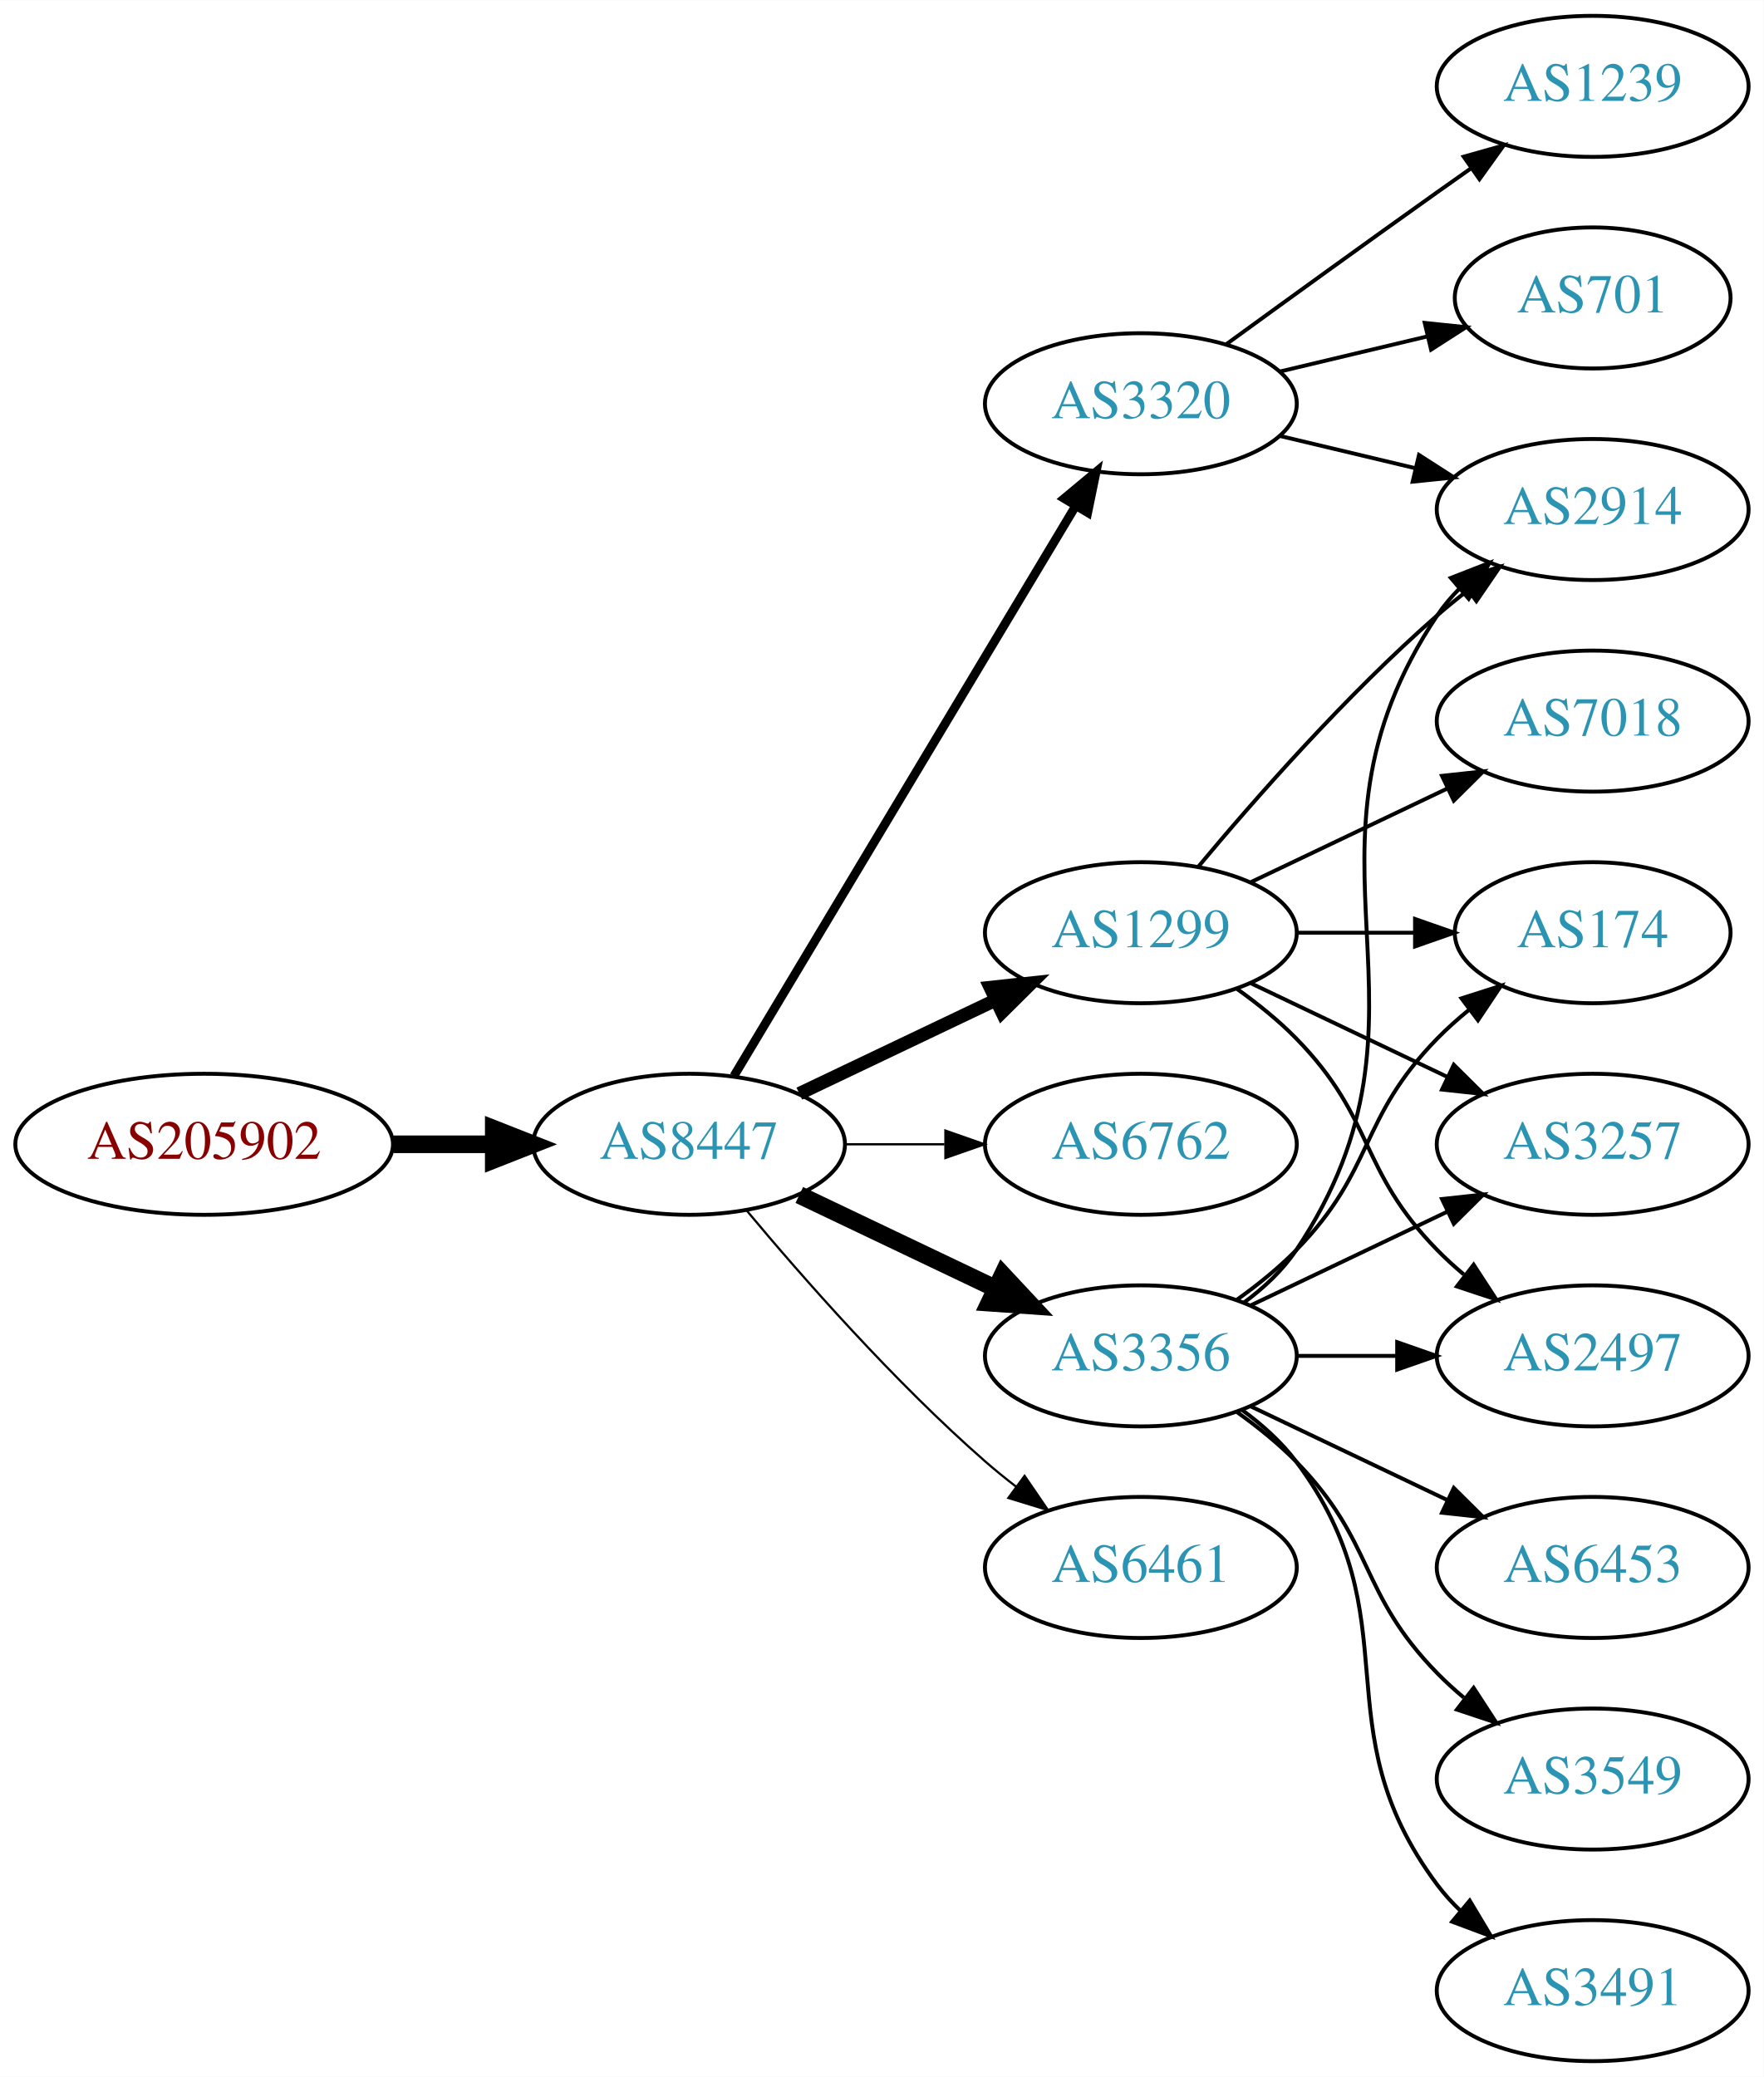
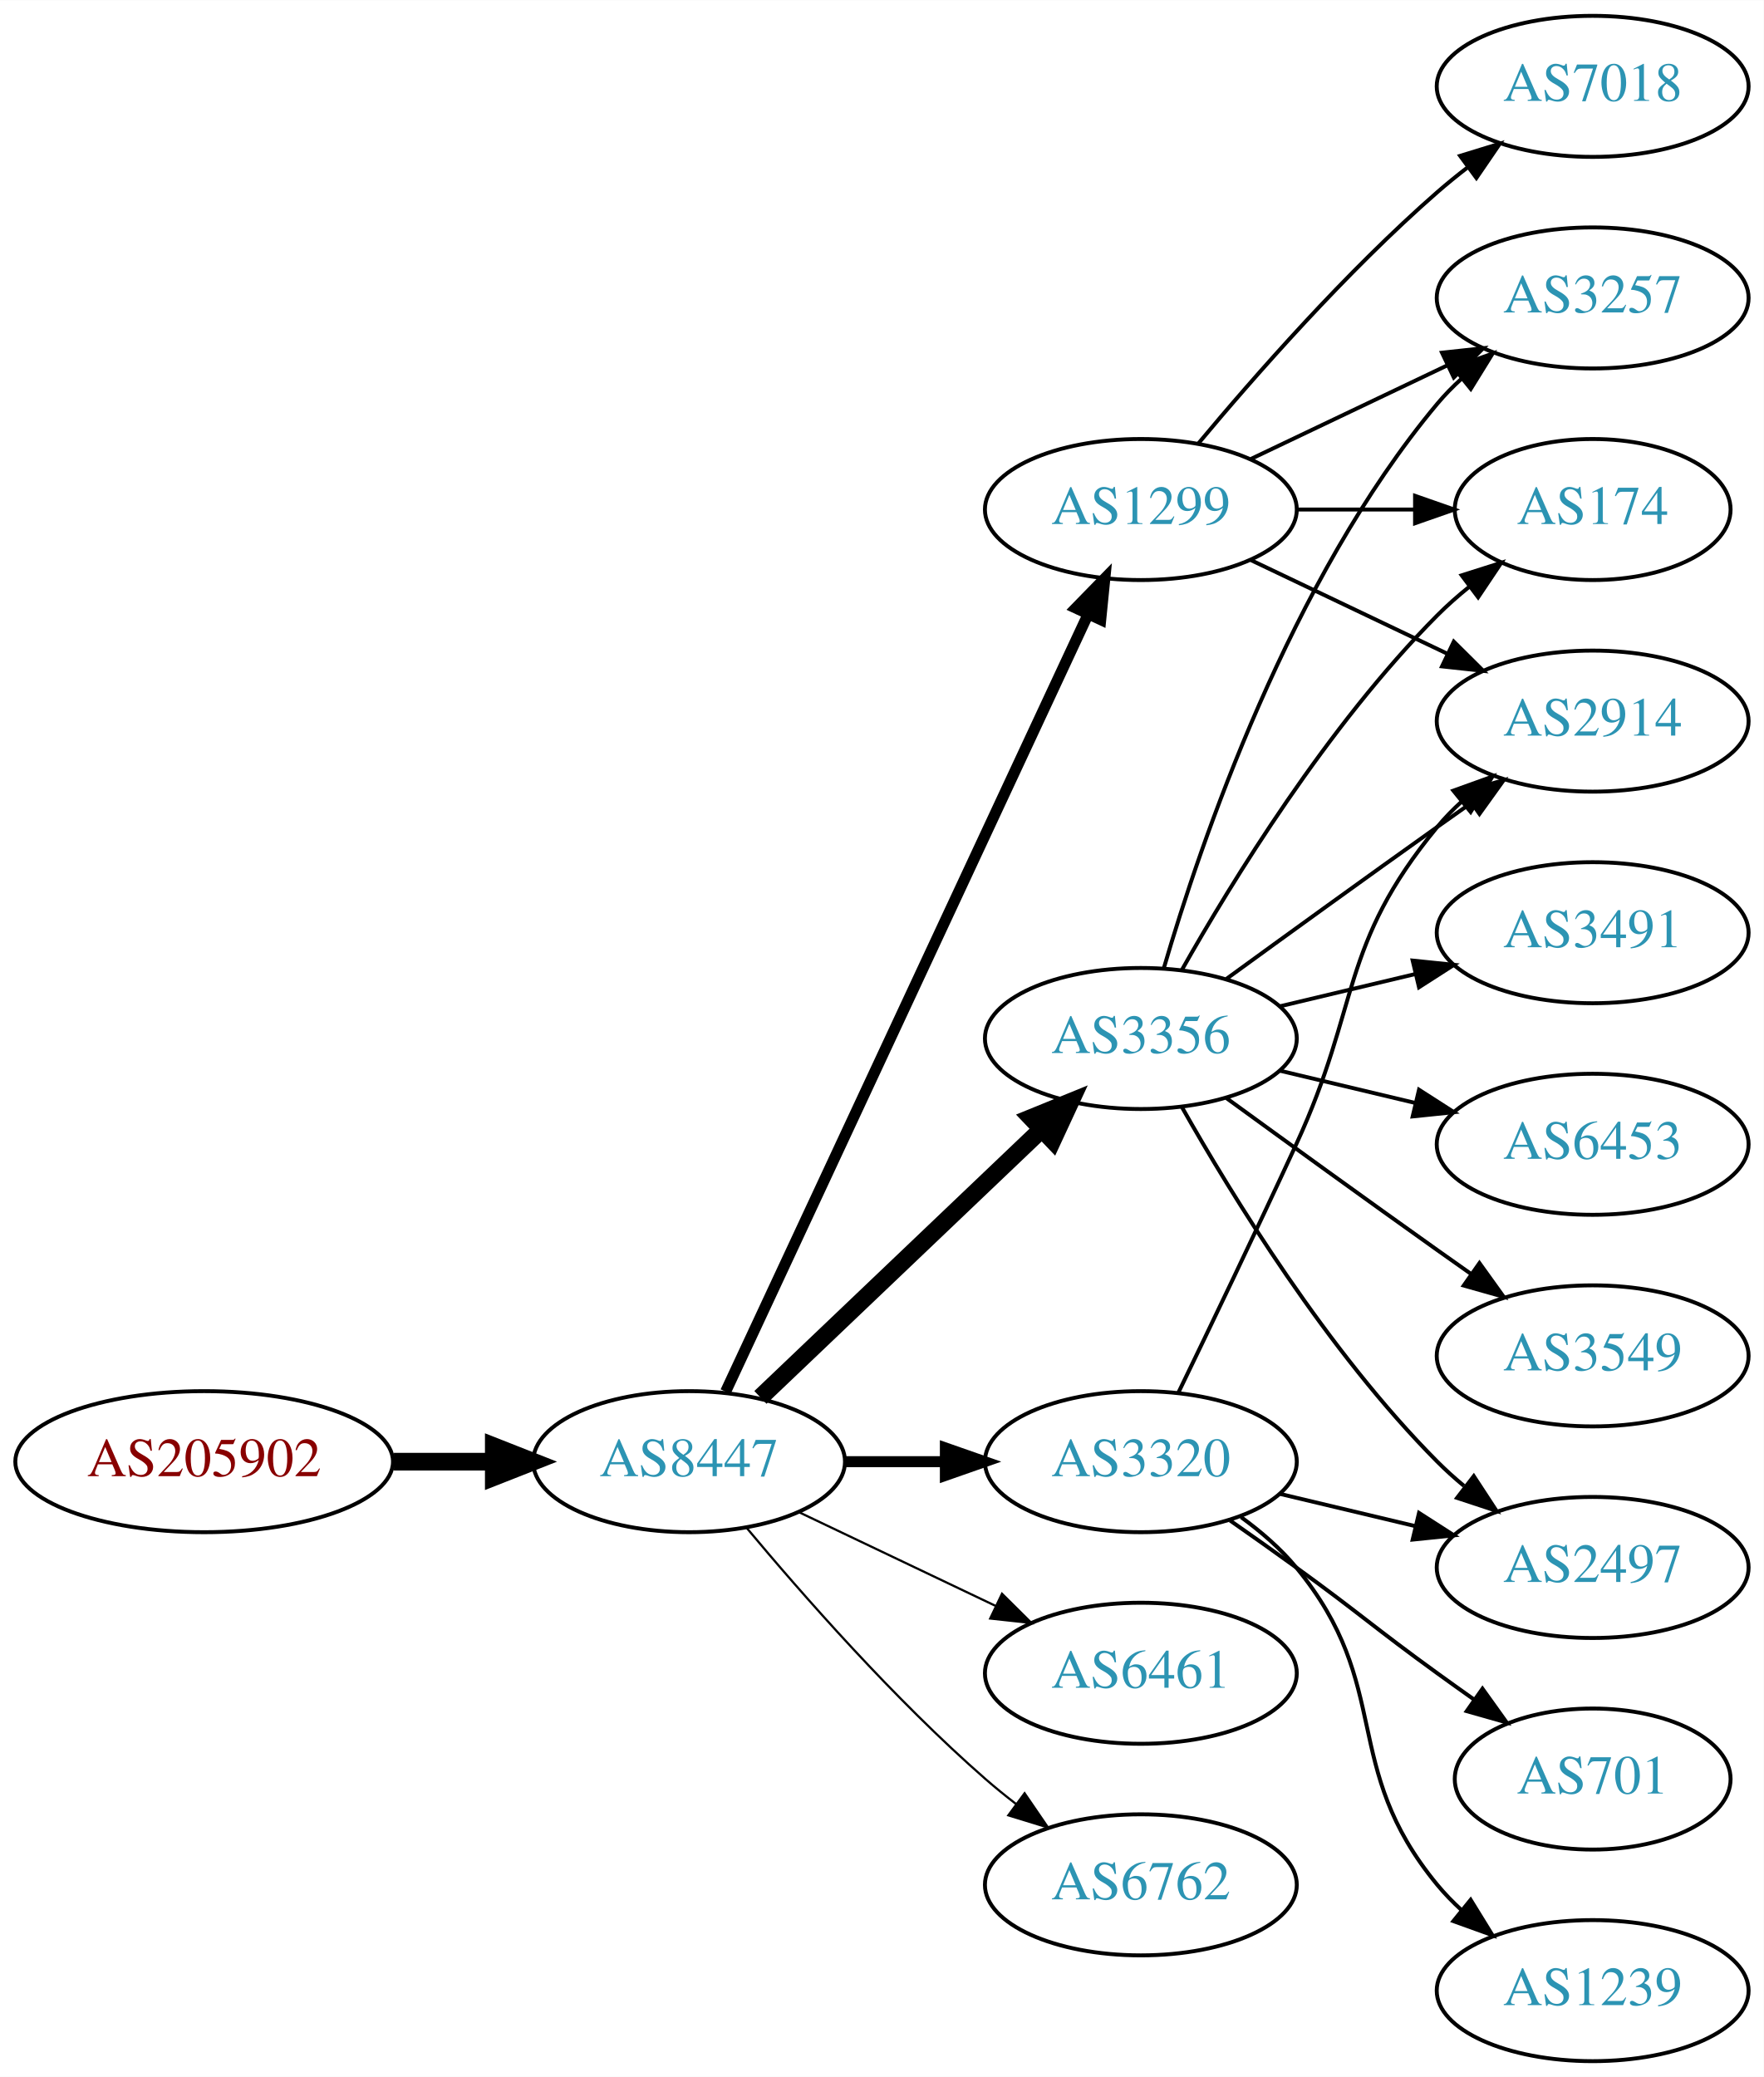
<svg xmlns="http://www.w3.org/2000/svg" xmlns:xlink="http://www.w3.org/1999/xlink" width="450pt" height="530pt" viewBox="0.00 0.00 450.07 530.00">
  <g id="graph0" class="graph" transform="scale(1 1) rotate(0) translate(4 526)">
    <polygon fill="white" stroke="none" points="-4,4 -4,-526 446.07,-526 446.07,4 -4,4" />
    <g id="node1" class="node">
      <g id="a_node1">
        <a xlink:href="/asn/205902" xlink:title="AS205902 ~ Alu Koenig Stahl GmbH [AT]">
-           <ellipse fill="#ffffff" stroke="black" cx="48.096" cy="-234" rx="48.192" ry="18" />
-           <text text-anchor="middle" x="48.096" y="-230.3" font-family="Times,serif" font-size="14.00" fill="#880000">AS205902</text>
+           <ellipse fill="#ffffff" stroke="black" cx="48.096" cy="-153" rx="48.192" ry="18" />
+           <text text-anchor="middle" x="48.096" y="-149.3" font-family="Times,serif" font-size="14.00" fill="#880000">AS205902</text>
        </a>
      </g>
    </g>
    <g id="node2" class="node">
      <g id="a_node2">
        <a xlink:href="/asn/8447" xlink:title="AS8447 ~ A1 Telekom Austria AG [AT]">
-           <ellipse fill="#ffffff" stroke="black" cx="171.838" cy="-234" rx="39.794" ry="18" />
-           <text text-anchor="middle" x="171.838" y="-230.3" font-family="Times,serif" font-size="14.00" fill="#2c94b3">AS8447</text>
+           <ellipse fill="#ffffff" stroke="black" cx="171.838" cy="-153" rx="39.794" ry="18" />
+           <text text-anchor="middle" x="171.838" y="-149.3" font-family="Times,serif" font-size="14.00" fill="#2c94b3">AS8447</text>
        </a>
      </g>
    </g>
    <g id="edge1" class="edge">
-       <path fill="none" stroke="black" stroke-width="4.5" d="M96.513,-234C104.867,-234 113.577,-234 121.969,-234" />
-       <polygon fill="black" stroke="black" stroke-width="4.5" points="122.004,-237.938 132.004,-234 122.004,-230.063 122.004,-237.938" />
+       <path fill="none" stroke="black" stroke-width="4.5" d="M96.513,-153C104.867,-153 113.577,-153 121.969,-153" />
+       <polygon fill="black" stroke="black" stroke-width="4.5" points="122.004,-156.938 132.004,-153 122.004,-149.063 122.004,-156.938" />
    </g>
    <g id="node3" class="node">
      <g id="a_node3">
-         <a xlink:href="/asn/3320" xlink:title="AS3320 ~ DTAG [DE]">
-           <ellipse fill="#ffffff" stroke="black" cx="287.131" cy="-423" rx="39.794" ry="18" />
-           <text text-anchor="middle" x="287.131" y="-419.3" font-family="Times,serif" font-size="14.00" fill="#2c94b3">AS3320</text>
+         <a xlink:href="/asn/1299" xlink:title="AS1299 ~ Telia Carrier [EU]">
+           <ellipse fill="#ffffff" stroke="black" cx="287.131" cy="-396" rx="39.794" ry="18" />
+           <text text-anchor="middle" x="287.131" y="-392.3" font-family="Times,serif" font-size="14.00" fill="#2c94b3">AS1299</text>
        </a>
      </g>
    </g>
    <g id="edge2" class="edge">
-       <path fill="none" stroke="black" stroke-width="2.25" d="M183.293,-251.442C203.274,-284.775 246.98,-357.686 270.465,-396.866" />
-       <polygon fill="black" stroke="black" stroke-width="2.25" points="267.558,-398.823 275.701,-405.6 273.561,-395.224 267.558,-398.823" />
+       <path fill="none" stroke="black" stroke-width="2.812" d="M181.169,-170.868C200.858,-213.101 250.358,-319.272 273.649,-369.227" />
+       <polygon fill="black" stroke="black" stroke-width="2.812" points="270.543,-370.849 277.941,-378.433 276.887,-367.891 270.543,-370.849" />
    </g>
    <g id="node4" class="node">
      <g id="a_node4">
-         <a xlink:href="/asn/1299" xlink:title="AS1299 ~ Telia Carrier [EU]">
-           <ellipse fill="#ffffff" stroke="black" cx="287.131" cy="-288" rx="39.794" ry="18" />
-           <text text-anchor="middle" x="287.131" y="-284.3" font-family="Times,serif" font-size="14.00" fill="#2c94b3">AS1299</text>
+         <a xlink:href="/asn/3356" xlink:title="AS3356 ~ Level 3 Parent, LLC [US]">
+           <ellipse fill="#ffffff" stroke="black" cx="287.131" cy="-261" rx="39.794" ry="18" />
+           <text text-anchor="middle" x="287.131" y="-257.3" font-family="Times,serif" font-size="14.00" fill="#2c94b3">AS3356</text>
        </a>
      </g>
    </g>
    <g id="edge3" class="edge">
-       <path fill="none" stroke="black" stroke-width="3.375" d="M199.974,-246.934C214.968,-254.081 233.789,-263.052 250.013,-270.785" />
-       <polygon fill="black" stroke="black" stroke-width="3.375" points="248.683,-274.028 259.216,-275.171 251.695,-267.709 248.683,-274.028" />
+       <path fill="none" stroke="black" stroke-width="4.5" d="M190.045,-169.403C209.12,-187.587 240.04,-217.063 261.638,-237.651" />
+       <polygon fill="black" stroke="black" stroke-width="4.5" points="259.178,-240.747 269.133,-244.797 264.612,-235.047 259.178,-240.747" />
    </g>
    <g id="node5" class="node">
      <g id="a_node5">
-         <a xlink:href="/asn/6762" xlink:title="AS6762 ~ TELECOM ITALIA SPARKLE S.p.A. [IT]">
-           <ellipse fill="#ffffff" stroke="black" cx="287.131" cy="-234" rx="39.794" ry="18" />
-           <text text-anchor="middle" x="287.131" y="-230.3" font-family="Times,serif" font-size="14.00" fill="#2c94b3">AS6762</text>
+         <a xlink:href="/asn/3320" xlink:title="AS3320 ~ DTAG [DE]">
+           <ellipse fill="#ffffff" stroke="black" cx="287.131" cy="-153" rx="39.794" ry="18" />
+           <text text-anchor="middle" x="287.131" y="-149.3" font-family="Times,serif" font-size="14.00" fill="#2c94b3">AS3320</text>
        </a>
      </g>
    </g>
    <g id="edge4" class="edge">
-       <path fill="none" stroke="black" stroke-width="0.562" d="M211.51,-234C219.713,-234 228.477,-234 237.009,-234" />
-       <polygon fill="black" stroke="black" stroke-width="0.562" points="237.248,-237.5 247.248,-234 237.248,-230.5 237.248,-237.5" />
+       <path fill="none" stroke="black" stroke-width="2.812" d="M211.51,-153C219.713,-153 228.477,-153 237.009,-153" />
+       <polygon fill="black" stroke="black" stroke-width="2.812" points="237.248,-156.5 247.248,-153 237.248,-149.5 237.248,-156.5" />
    </g>
    <g id="node6" class="node">
      <g id="a_node6">
-         <a xlink:href="/asn/3356" xlink:title="AS3356 ~ Level 3 Parent, LLC [US]">
-           <ellipse fill="#ffffff" stroke="black" cx="287.131" cy="-180" rx="39.794" ry="18" />
-           <text text-anchor="middle" x="287.131" y="-176.3" font-family="Times,serif" font-size="14.00" fill="#2c94b3">AS3356</text>
+         <a xlink:href="/asn/6461" xlink:title="AS6461 ~ Zayo Bandwidth [US]">
+           <ellipse fill="#ffffff" stroke="black" cx="287.131" cy="-99" rx="39.794" ry="18" />
+           <text text-anchor="middle" x="287.131" y="-95.3" font-family="Times,serif" font-size="14.00" fill="#2c94b3">AS6461</text>
        </a>
      </g>
    </g>
    <g id="edge5" class="edge">
-       <path fill="none" stroke="black" stroke-width="4.5" d="M199.974,-221.066C214.968,-213.919 233.789,-204.948 250.013,-197.215" />
-       <polygon fill="black" stroke="black" stroke-width="4.5" points="251.883,-200.686 259.216,-192.829 248.495,-193.577 251.883,-200.686" />
+       <path fill="none" stroke="black" stroke-width="0.562" d="M199.974,-140.066C214.968,-132.919 233.789,-123.948 250.013,-116.215" />
+       <polygon fill="black" stroke="black" stroke-width="0.562" points="251.695,-119.291 259.216,-111.829 248.683,-112.972 251.695,-119.291" />
    </g>
    <g id="node7" class="node">
      <g id="a_node7">
-         <a xlink:href="/asn/6461" xlink:title="AS6461 ~ Zayo Bandwidth [US]">
-           <ellipse fill="#ffffff" stroke="black" cx="287.131" cy="-126" rx="39.794" ry="18" />
-           <text text-anchor="middle" x="287.131" y="-122.3" font-family="Times,serif" font-size="14.00" fill="#2c94b3">AS6461</text>
+         <a xlink:href="/asn/6762" xlink:title="AS6762 ~ TELECOM ITALIA SPARKLE S.p.A. [IT]">
+           <ellipse fill="#ffffff" stroke="black" cx="287.131" cy="-45" rx="39.794" ry="18" />
+           <text text-anchor="middle" x="287.131" y="-41.3" font-family="Times,serif" font-size="14.00" fill="#2c94b3">AS6762</text>
        </a>
      </g>
    </g>
    <g id="edge6" class="edge">
-       <path fill="none" stroke="black" stroke-width="0.562" d="M186.468,-217.183C200.751,-200.071 224.297,-173.255 247.484,-153 249.95,-150.846 252.589,-148.706 255.286,-146.628" />
-       <polygon fill="black" stroke="black" stroke-width="0.562" points="257.459,-149.375 263.44,-140.63 253.311,-143.736 257.459,-149.375" />
+       <path fill="none" stroke="black" stroke-width="0.562" d="M186.468,-136.183C200.751,-119.071 224.297,-92.255 247.484,-72 249.95,-69.846 252.589,-67.706 255.286,-65.628" />
+       <polygon fill="black" stroke="black" stroke-width="0.562" points="257.459,-68.375 263.44,-59.63 253.311,-62.736 257.459,-68.375" />
+     </g>
+     <g id="node8" class="node">
+       <g id="a_node8">
+         <a xlink:href="/asn/3257" xlink:title="AS3257 ~ GTT [DE]">
+           <ellipse fill="#ffffff" stroke="black" cx="402.424" cy="-450" rx="39.794" ry="18" />
+           <text text-anchor="middle" x="402.424" y="-446.3" font-family="Times,serif" font-size="14.00" fill="#2c94b3">AS3257</text>
+         </a>
+       </g>
+     </g>
+     <g id="edge7" class="edge">
+       <path fill="none" stroke="black" d="M315.267,-408.934C330.261,-416.081 349.082,-425.052 365.306,-432.785" />
+       <polygon fill="black" stroke="black" points="363.976,-436.028 374.509,-437.171 366.988,-429.709 363.976,-436.028" />
+     </g>
+     <g id="node9" class="node">
+       <g id="a_node9">
+         <a xlink:href="/asn/2914" xlink:title="AS2914 ~ NTT America, Inc. [US]">
+           <ellipse fill="#ffffff" stroke="black" cx="402.424" cy="-342" rx="39.794" ry="18" />
+           <text text-anchor="middle" x="402.424" y="-338.3" font-family="Times,serif" font-size="14.00" fill="#2c94b3">AS2914</text>
+         </a>
+       </g>
+     </g>
+     <g id="edge8" class="edge">
+       <path fill="none" stroke="black" d="M315.267,-383.066C330.261,-375.919 349.082,-366.948 365.306,-359.215" />
+       <polygon fill="black" stroke="black" points="366.988,-362.291 374.509,-354.829 363.976,-355.972 366.988,-362.291" />
    </g>
    <g id="node10" class="node">
      <g id="a_node10">
-         <a xlink:href="/asn/2914" xlink:title="AS2914 ~ NTT America, Inc. [US]">
-           <ellipse fill="#ffffff" stroke="black" cx="402.424" cy="-396" rx="39.794" ry="18" />
-           <text text-anchor="middle" x="402.424" y="-392.3" font-family="Times,serif" font-size="14.00" fill="#2c94b3">AS2914</text>
-         </a>
-       </g>
-     </g>
-     <g id="edge12" class="edge">
-       <path fill="none" stroke="black" d="M322.738,-414.752C333.609,-412.162 345.764,-409.265 357.206,-406.538" />
-       <polygon fill="black" stroke="black" points="358.112,-409.92 367.029,-404.197 356.49,-403.111 358.112,-409.92" />
-     </g>
-     <g id="node13" class="node">
-       <g id="a_node13">
-         <a xlink:href="/asn/1239" xlink:title="AS1239 ~ Sprint [US]">
-           <ellipse fill="#ffffff" stroke="black" cx="402.424" cy="-504" rx="39.794" ry="18" />
-           <text text-anchor="middle" x="402.424" y="-500.3" font-family="Times,serif" font-size="14.00" fill="#2c94b3">AS1239</text>
-         </a>
-       </g>
-     </g>
-     <g id="edge13" class="edge">
-       <path fill="none" stroke="black" d="M308.979,-438.222C323.913,-449.091 344.527,-464.025 362.777,-477 365.598,-479.005 368.541,-481.085 371.489,-483.159" />
-       <polygon fill="black" stroke="black" points="369.516,-486.05 379.714,-488.926 373.535,-480.319 369.516,-486.05" />
-     </g>
-     <g id="node14" class="node">
-       <g id="a_node14">
-         <a xlink:href="/asn/701" xlink:title="AS701 ~ UUNET [US]">
-           <ellipse fill="#ffffff" stroke="black" cx="402.424" cy="-450" rx="35.194" ry="18" />
-           <text text-anchor="middle" x="402.424" y="-446.3" font-family="Times,serif" font-size="14.00" fill="#2c94b3">AS701</text>
-         </a>
-       </g>
-     </g>
-     <g id="edge14" class="edge">
-       <path fill="none" stroke="black" d="M322.738,-431.248C334.533,-434.058 347.837,-437.229 360.105,-440.153" />
-       <polygon fill="black" stroke="black" points="359.571,-443.624 370.11,-442.537 361.194,-436.814 359.571,-443.624" />
-     </g>
-     <g id="node8" class="node">
-       <g id="a_node8">
        <a xlink:href="/asn/174" xlink:title="AS174 ~ Cogent Communications [US]">
-           <ellipse fill="#ffffff" stroke="black" cx="402.424" cy="-288" rx="35.194" ry="18" />
-           <text text-anchor="middle" x="402.424" y="-284.3" font-family="Times,serif" font-size="14.00" fill="#2c94b3">AS174</text>
-         </a>
-       </g>
-     </g>
-     <g id="edge7" class="edge">
-       <path fill="none" stroke="black" d="M326.803,-288C336.508,-288 346.999,-288 356.962,-288" />
-       <polygon fill="black" stroke="black" points="357.098,-291.5 367.098,-288 357.098,-284.5 357.098,-291.5" />
-     </g>
-     <g id="node9" class="node">
-       <g id="a_node9">
-         <a xlink:href="/asn/3257" xlink:title="AS3257 ~ GTT [DE]">
-           <ellipse fill="#ffffff" stroke="black" cx="402.424" cy="-234" rx="39.794" ry="18" />
-           <text text-anchor="middle" x="402.424" y="-230.3" font-family="Times,serif" font-size="14.00" fill="#2c94b3">AS3257</text>
-         </a>
-       </g>
-     </g>
-     <g id="edge8" class="edge">
-       <path fill="none" stroke="black" d="M315.267,-275.066C330.261,-267.919 349.082,-258.948 365.306,-251.215" />
-       <polygon fill="black" stroke="black" points="366.988,-254.291 374.509,-246.829 363.976,-247.972 366.988,-254.291" />
+           <ellipse fill="#ffffff" stroke="black" cx="402.424" cy="-396" rx="35.194" ry="18" />
+           <text text-anchor="middle" x="402.424" y="-392.3" font-family="Times,serif" font-size="14.00" fill="#2c94b3">AS174</text>
+         </a>
+       </g>
    </g>
    <g id="edge9" class="edge">
-       <path fill="none" stroke="black" d="M301.761,-304.817C316.044,-321.929 339.59,-348.745 362.777,-369 365.243,-371.154 367.882,-373.294 370.579,-375.372" />
-       <polygon fill="black" stroke="black" points="368.604,-378.264 378.733,-381.37 372.752,-372.625 368.604,-378.264" />
+       <path fill="none" stroke="black" d="M326.803,-396C336.508,-396 346.999,-396 356.962,-396" />
+       <polygon fill="black" stroke="black" points="357.098,-399.5 367.098,-396 357.098,-392.5 357.098,-399.5" />
    </g>
    <g id="node11" class="node">
      <g id="a_node11">
        <a xlink:href="/asn/7018" xlink:title="AS7018 ~ AT&amp;T Services, Inc. [US]">
-           <ellipse fill="#ffffff" stroke="black" cx="402.424" cy="-342" rx="39.794" ry="18" />
-           <text text-anchor="middle" x="402.424" y="-338.3" font-family="Times,serif" font-size="14.00" fill="#2c94b3">AS7018</text>
+           <ellipse fill="#ffffff" stroke="black" cx="402.424" cy="-504" rx="39.794" ry="18" />
+           <text text-anchor="middle" x="402.424" y="-500.3" font-family="Times,serif" font-size="14.00" fill="#2c94b3">AS7018</text>
        </a>
      </g>
    </g>
    <g id="edge10" class="edge">
-       <path fill="none" stroke="black" d="M315.267,-300.934C330.261,-308.081 349.082,-317.052 365.306,-324.785" />
-       <polygon fill="black" stroke="black" points="363.976,-328.028 374.509,-329.171 366.988,-321.709 363.976,-328.028" />
+       <path fill="none" stroke="black" d="M301.761,-412.817C316.044,-429.929 339.59,-456.745 362.777,-477 365.243,-479.154 367.882,-481.294 370.579,-483.372" />
+       <polygon fill="black" stroke="black" points="368.604,-486.264 378.733,-489.37 372.752,-480.625 368.604,-486.264" />
+     </g>
+     <g id="edge20" class="edge">
+       <path fill="none" stroke="black" d="M293.005,-279.002C302.319,-310.844 325.136,-377.981 362.777,-423 364.648,-425.237 366.746,-427.374 368.972,-429.396" />
+       <polygon fill="black" stroke="black" points="366.916,-432.234 376.891,-435.804 371.319,-426.793 366.916,-432.234" />
+     </g>
+     <g id="edge15" class="edge">
+       <path fill="none" stroke="black" d="M308.979,-276.222C323.913,-287.091 344.527,-302.025 362.777,-315 365.598,-317.005 368.541,-319.085 371.489,-321.159" />
+       <polygon fill="black" stroke="black" points="369.516,-324.05 379.714,-326.926 373.535,-318.319 369.516,-324.05" />
+     </g>
+     <g id="edge18" class="edge">
+       <path fill="none" stroke="black" d="M297.591,-278.49C310.373,-301.096 334.805,-340.886 362.777,-369 365.278,-371.513 368.038,-373.949 370.899,-376.261" />
+       <polygon fill="black" stroke="black" points="368.998,-379.21 379.097,-382.413 373.2,-373.611 368.998,-379.21" />
+     </g>
+     <g id="node13" class="node">
+       <g id="a_node13">
+         <a xlink:href="/asn/2497" xlink:title="AS2497 ~ Internet Initiative Japan Inc. [JP]">
+           <ellipse fill="#ffffff" stroke="black" cx="402.424" cy="-126" rx="39.794" ry="18" />
+           <text text-anchor="middle" x="402.424" y="-122.3" font-family="Times,serif" font-size="14.00" fill="#2c94b3">AS2497</text>
+         </a>
+       </g>
+     </g>
+     <g id="edge17" class="edge">
+       <path fill="none" stroke="black" d="M297.591,-243.51C310.373,-220.904 334.805,-181.114 362.777,-153 364.888,-150.879 367.184,-148.812 369.57,-146.829" />
+       <polygon fill="black" stroke="black" points="372.085,-149.31 377.885,-140.444 367.822,-143.758 372.085,-149.31" />
+     </g>
+     <g id="node15" class="node">
+       <g id="a_node15">
+         <a xlink:href="/asn/3491" xlink:title="AS3491 ~ PCCW Global, Inc. [US]">
+           <ellipse fill="#ffffff" stroke="black" cx="402.424" cy="-288" rx="39.794" ry="18" />
+           <text text-anchor="middle" x="402.424" y="-284.3" font-family="Times,serif" font-size="14.00" fill="#2c94b3">AS3491</text>
+         </a>
+       </g>
+     </g>
+     <g id="edge16" class="edge">
+       <path fill="none" stroke="black" d="M322.738,-269.248C333.609,-271.838 345.764,-274.735 357.206,-277.462" />
+       <polygon fill="black" stroke="black" points="356.49,-280.889 367.029,-279.803 358.112,-274.08 356.49,-280.889" />
+     </g>
+     <g id="node16" class="node">
+       <g id="a_node16">
+         <a xlink:href="/asn/6453" xlink:title="AS6453 ~ TATA COMMUNICATIONS (AMERICA) INC [US]">
+           <ellipse fill="#ffffff" stroke="black" cx="402.424" cy="-234" rx="39.794" ry="18" />
+           <text text-anchor="middle" x="402.424" y="-230.3" font-family="Times,serif" font-size="14.00" fill="#2c94b3">AS6453</text>
+         </a>
+       </g>
+     </g>
+     <g id="edge19" class="edge">
+       <path fill="none" stroke="black" d="M322.738,-252.752C333.609,-250.162 345.764,-247.265 357.206,-244.538" />
+       <polygon fill="black" stroke="black" points="358.112,-247.92 367.029,-242.197 356.49,-241.111 358.112,-247.92" />
+     </g>
+     <g id="node17" class="node">
+       <g id="a_node17">
+         <a xlink:href="/asn/3549" xlink:title="AS3549 ~ Level 3 Parent, LLC [US]">
+           <ellipse fill="#ffffff" stroke="black" cx="402.424" cy="-180" rx="39.794" ry="18" />
+           <text text-anchor="middle" x="402.424" y="-176.3" font-family="Times,serif" font-size="14.00" fill="#2c94b3">AS3549</text>
+         </a>
+       </g>
+     </g>
+     <g id="edge21" class="edge">
+       <path fill="none" stroke="black" d="M308.979,-245.778C323.913,-234.909 344.527,-219.975 362.777,-207 365.598,-204.995 368.541,-202.915 371.489,-200.841" />
+       <polygon fill="black" stroke="black" points="373.535,-203.681 379.714,-195.074 369.516,-197.95 373.535,-203.681" />
+     </g>
+     <g id="edge11" class="edge">
+       <path fill="none" stroke="black" d="M296.712,-170.633C304.636,-186.998 316.672,-212.065 326.777,-234 343.261,-269.781 337.713,-284.606 362.777,-315 364.633,-317.25 366.72,-319.396 368.939,-321.424" />
+       <polygon fill="black" stroke="black" points="366.874,-324.256 376.843,-327.844 371.287,-318.823 366.874,-324.256" />
    </g>
    <g id="node12" class="node">
      <g id="a_node12">
-         <a xlink:href="/asn/2497" xlink:title="AS2497 ~ Internet Initiative Japan Inc. [JP]">
-           <ellipse fill="#ffffff" stroke="black" cx="402.424" cy="-180" rx="39.794" ry="18" />
-           <text text-anchor="middle" x="402.424" y="-176.3" font-family="Times,serif" font-size="14.00" fill="#2c94b3">AS2497</text>
-         </a>
-       </g>
-     </g>
-     <g id="edge11" class="edge">
-       <path fill="none" stroke="black" d="M311.725,-273.611C316.981,-269.852 322.313,-265.563 326.777,-261 346.95,-240.383 342.605,-227.617 362.777,-207 364.87,-204.861 367.154,-202.782 369.53,-200.79" />
-       <polygon fill="black" stroke="black" points="372.049,-203.268 377.83,-194.389 367.774,-197.725 372.049,-203.268" />
-     </g>
-     <g id="edge17" class="edge">
-       <path fill="none" stroke="black" d="M311.725,-194.389C316.981,-198.148 322.313,-202.437 326.777,-207 346.95,-227.617 342.605,-240.383 362.777,-261 365.257,-263.534 368.003,-265.983 370.856,-268.304" />
-       <polygon fill="black" stroke="black" points="368.947,-271.248 379.041,-274.468 373.158,-265.657 368.947,-271.248" />
-     </g>
-     <g id="edge21" class="edge">
-       <path fill="none" stroke="black" d="M315.267,-192.934C330.261,-200.081 349.082,-209.052 365.306,-216.785" />
-       <polygon fill="black" stroke="black" points="363.976,-220.028 374.509,-221.171 366.988,-213.709 363.976,-220.028" />
-     </g>
-     <g id="edge16" class="edge">
-       <path fill="none" stroke="black" d="M313.45,-193.607C318.506,-197.351 323.318,-201.831 326.777,-207 367.802,-268.294 321.753,-307.706 362.777,-369 364.399,-371.423 366.318,-373.695 368.42,-375.81" />
-       <polygon fill="black" stroke="black" points="366.233,-378.546 376.105,-382.393 370.787,-373.229 366.233,-378.546" />
-     </g>
-     <g id="edge15" class="edge">
-       <path fill="none" stroke="black" d="M326.803,-180C335.006,-180 343.77,-180 352.302,-180" />
-       <polygon fill="black" stroke="black" points="352.541,-183.5 362.541,-180 352.541,-176.5 352.541,-183.5" />
-     </g>
-     <g id="node15" class="node">
-       <g id="a_node15">
-         <a xlink:href="/asn/6453" xlink:title="AS6453 ~ TATA COMMUNICATIONS (AMERICA) INC [US]">
-           <ellipse fill="#ffffff" stroke="black" cx="402.424" cy="-126" rx="39.794" ry="18" />
-           <text text-anchor="middle" x="402.424" y="-122.3" font-family="Times,serif" font-size="14.00" fill="#2c94b3">AS6453</text>
-         </a>
-       </g>
-     </g>
-     <g id="edge18" class="edge">
-       <path fill="none" stroke="black" d="M315.267,-167.066C330.261,-159.919 349.082,-150.948 365.306,-143.215" />
-       <polygon fill="black" stroke="black" points="366.988,-146.291 374.509,-138.829 363.976,-139.972 366.988,-146.291" />
-     </g>
-     <g id="node16" class="node">
-       <g id="a_node16">
-         <a xlink:href="/asn/3549" xlink:title="AS3549 ~ Level 3 Parent, LLC [US]">
-           <ellipse fill="#ffffff" stroke="black" cx="402.424" cy="-72" rx="39.794" ry="18" />
-           <text text-anchor="middle" x="402.424" y="-68.3" font-family="Times,serif" font-size="14.00" fill="#2c94b3">AS3549</text>
-         </a>
-       </g>
-     </g>
-     <g id="edge19" class="edge">
-       <path fill="none" stroke="black" d="M311.725,-165.611C316.981,-161.852 322.313,-157.563 326.777,-153 346.95,-132.383 342.605,-119.617 362.777,-99 364.87,-96.861 367.154,-94.782 369.53,-92.79" />
-       <polygon fill="black" stroke="black" points="372.049,-95.268 377.83,-86.389 367.774,-89.725 372.049,-95.268" />
-     </g>
-     <g id="node17" class="node">
-       <g id="a_node17">
-         <a xlink:href="/asn/3491" xlink:title="AS3491 ~ PCCW Global, Inc. [US]">
+         <a xlink:href="/asn/701" xlink:title="AS701 ~ UUNET [US]">
+           <ellipse fill="#ffffff" stroke="black" cx="402.424" cy="-72" rx="35.194" ry="18" />
+           <text text-anchor="middle" x="402.424" y="-68.3" font-family="Times,serif" font-size="14.00" fill="#2c94b3">AS701</text>
+         </a>
+       </g>
+     </g>
+     <g id="edge12" class="edge">
+       <path fill="none" stroke="black" d="M309.888,-137.991C315.422,-134.121 321.341,-129.936 326.777,-126 342.977,-114.271 346.578,-110.729 362.777,-99 365.806,-96.807 368.985,-94.537 372.163,-92.287" />
+       <polygon fill="black" stroke="black" points="374.306,-95.059 380.474,-86.445 370.28,-89.333 374.306,-95.059" />
+     </g>
+     <g id="edge13" class="edge">
+       <path fill="none" stroke="black" d="M322.738,-144.752C333.609,-142.162 345.764,-139.265 357.206,-136.538" />
+       <polygon fill="black" stroke="black" points="358.112,-139.92 367.029,-134.197 356.49,-133.111 358.112,-139.92" />
+     </g>
+     <g id="node14" class="node">
+       <g id="a_node14">
+         <a xlink:href="/asn/1239" xlink:title="AS1239 ~ Sprint [US]">
          <ellipse fill="#ffffff" stroke="black" cx="402.424" cy="-18" rx="39.794" ry="18" />
-           <text text-anchor="middle" x="402.424" y="-14.3" font-family="Times,serif" font-size="14.00" fill="#2c94b3">AS3491</text>
-         </a>
-       </g>
-     </g>
-     <g id="edge20" class="edge">
-       <path fill="none" stroke="black" d="M313.062,-166.118C318.138,-162.389 323.056,-157.984 326.777,-153 357.049,-112.458 332.506,-85.542 362.777,-45 364.522,-42.664 366.529,-40.455 368.693,-38.383" />
-       <polygon fill="black" stroke="black" points="371.052,-40.973 376.493,-31.882 366.57,-35.595 371.052,-40.973" />
+           <text text-anchor="middle" x="402.424" y="-14.3" font-family="Times,serif" font-size="14.00" fill="#2c94b3">AS1239</text>
+         </a>
+       </g>
+     </g>
+     <g id="edge14" class="edge">
+       <path fill="none" stroke="black" d="M312.712,-138.844C317.806,-135.128 322.82,-130.799 326.777,-126 351.842,-95.606 337.713,-75.394 362.777,-45 364.633,-42.751 366.72,-40.604 368.939,-38.576" />
+       <polygon fill="black" stroke="black" points="371.287,-41.178 376.843,-32.156 366.874,-35.744 371.287,-41.178" />
    </g>
  </g>
</svg>
